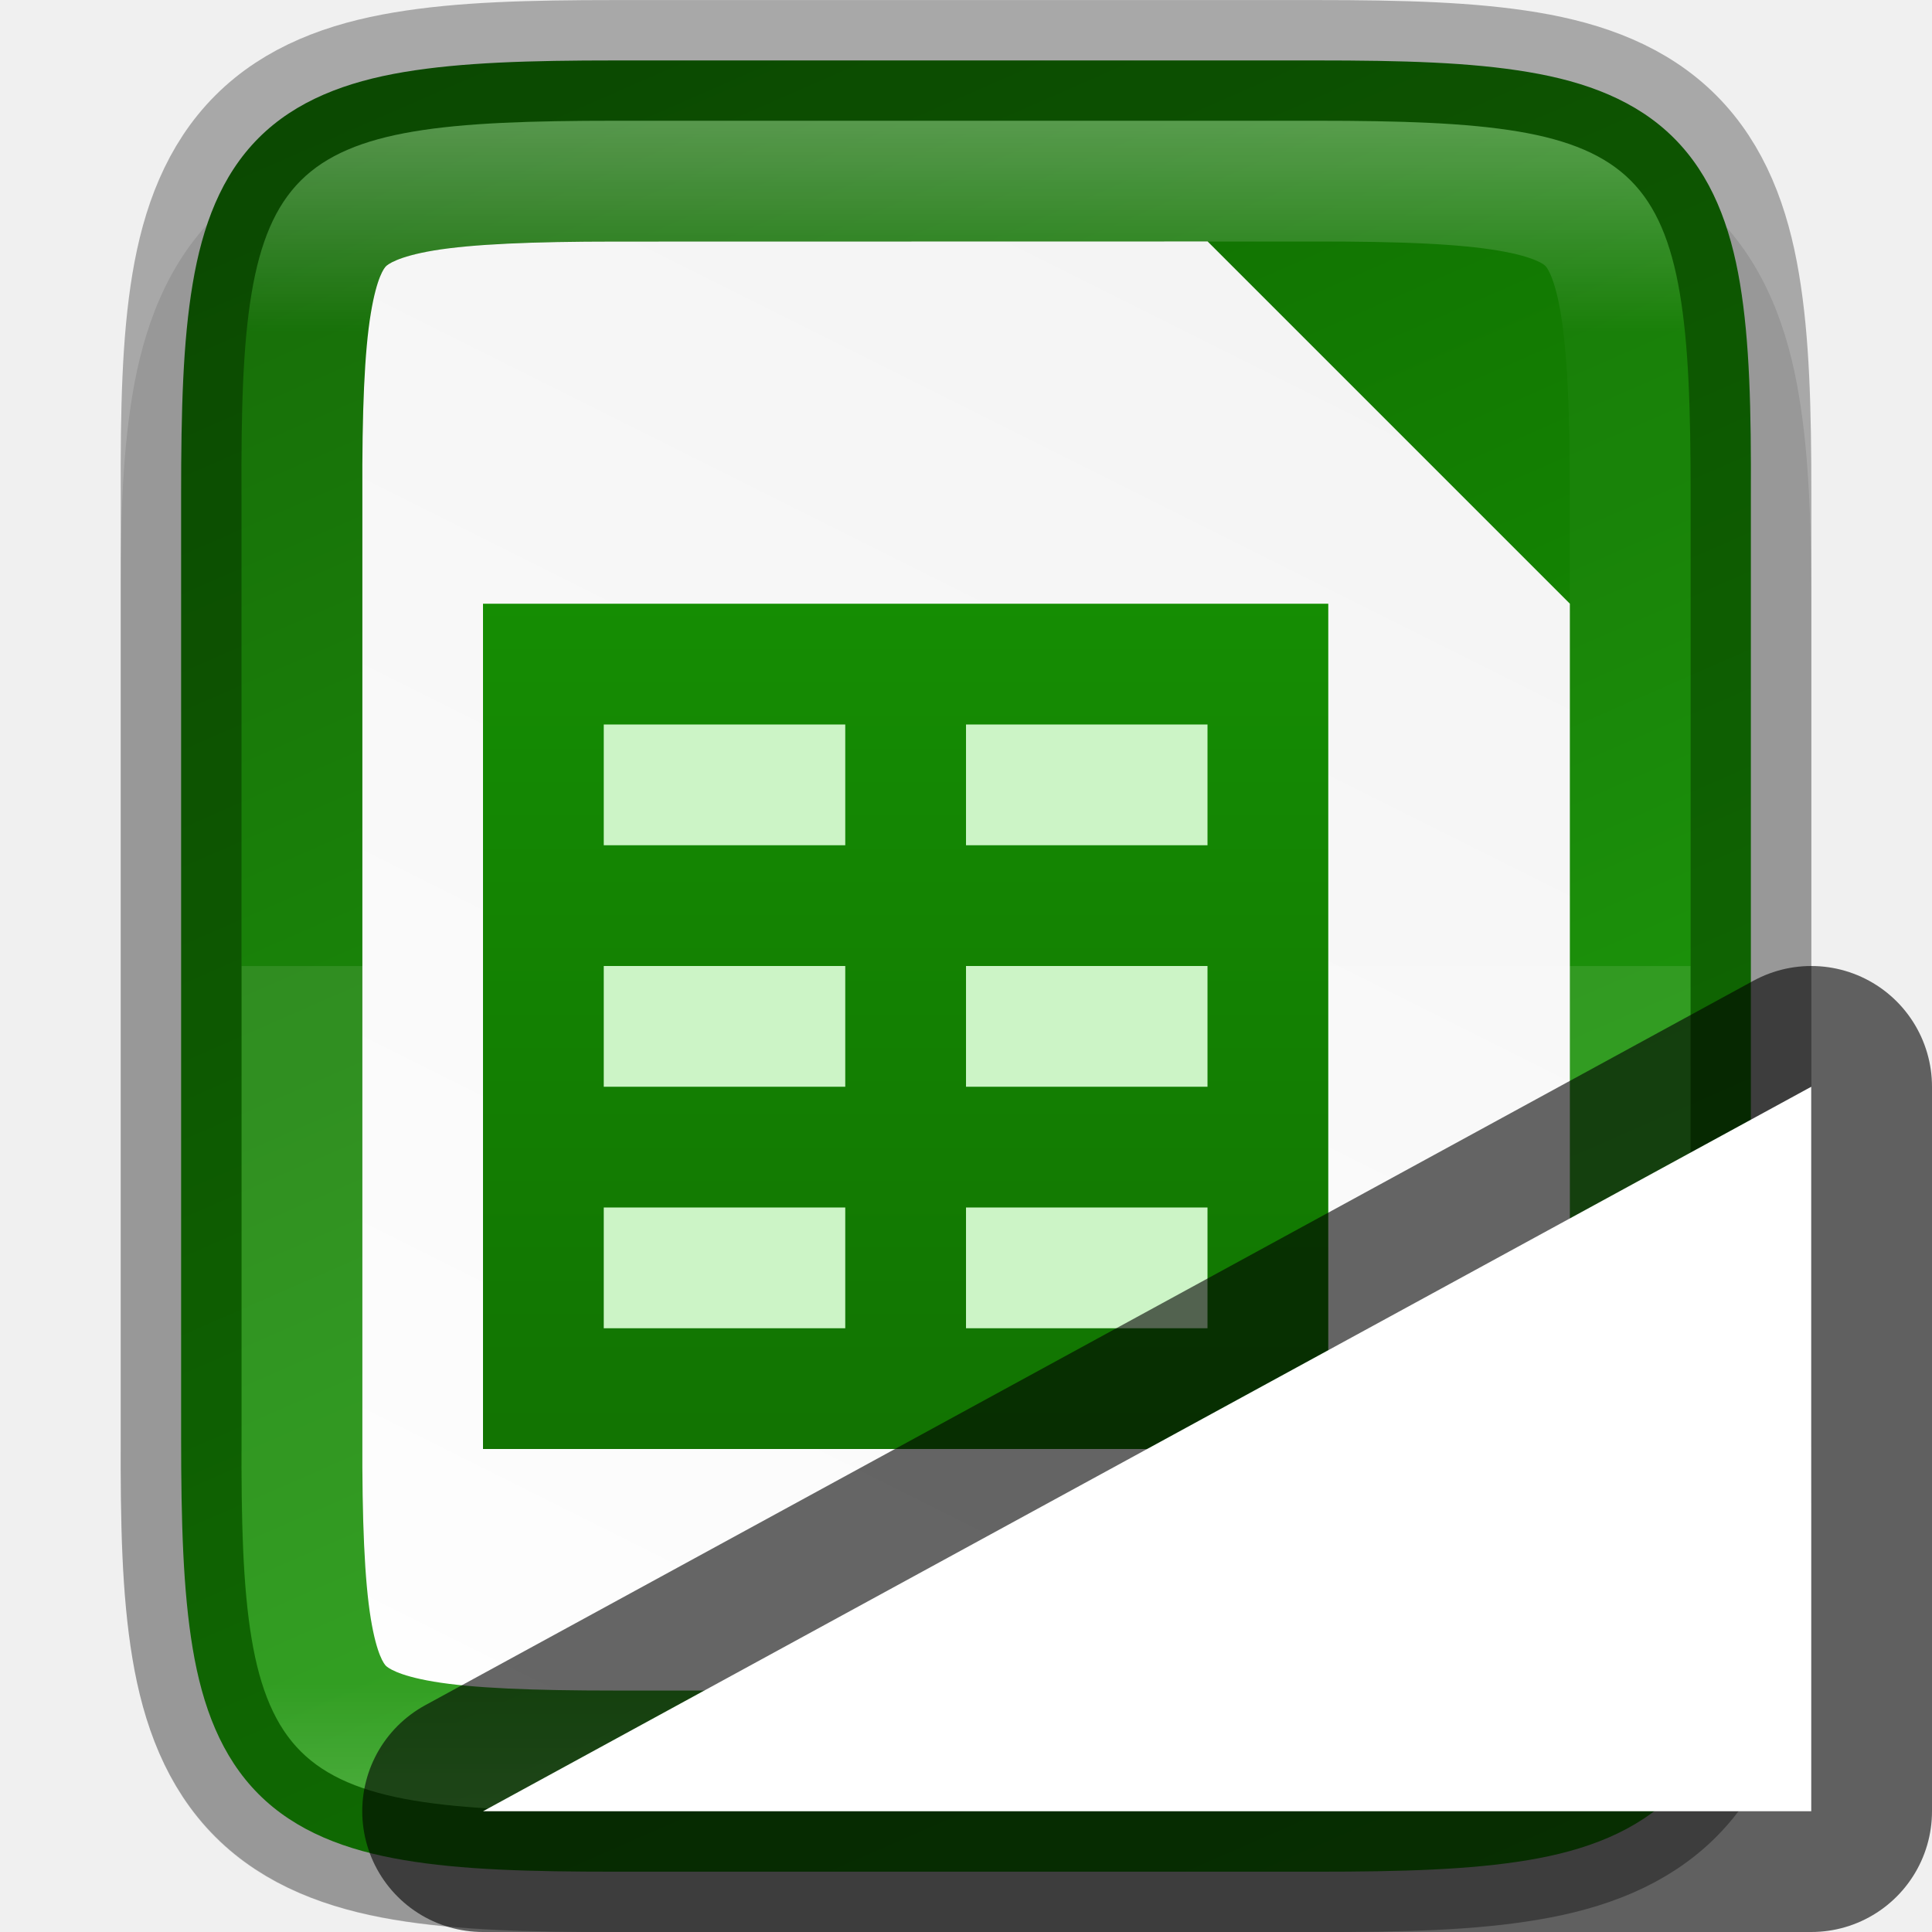
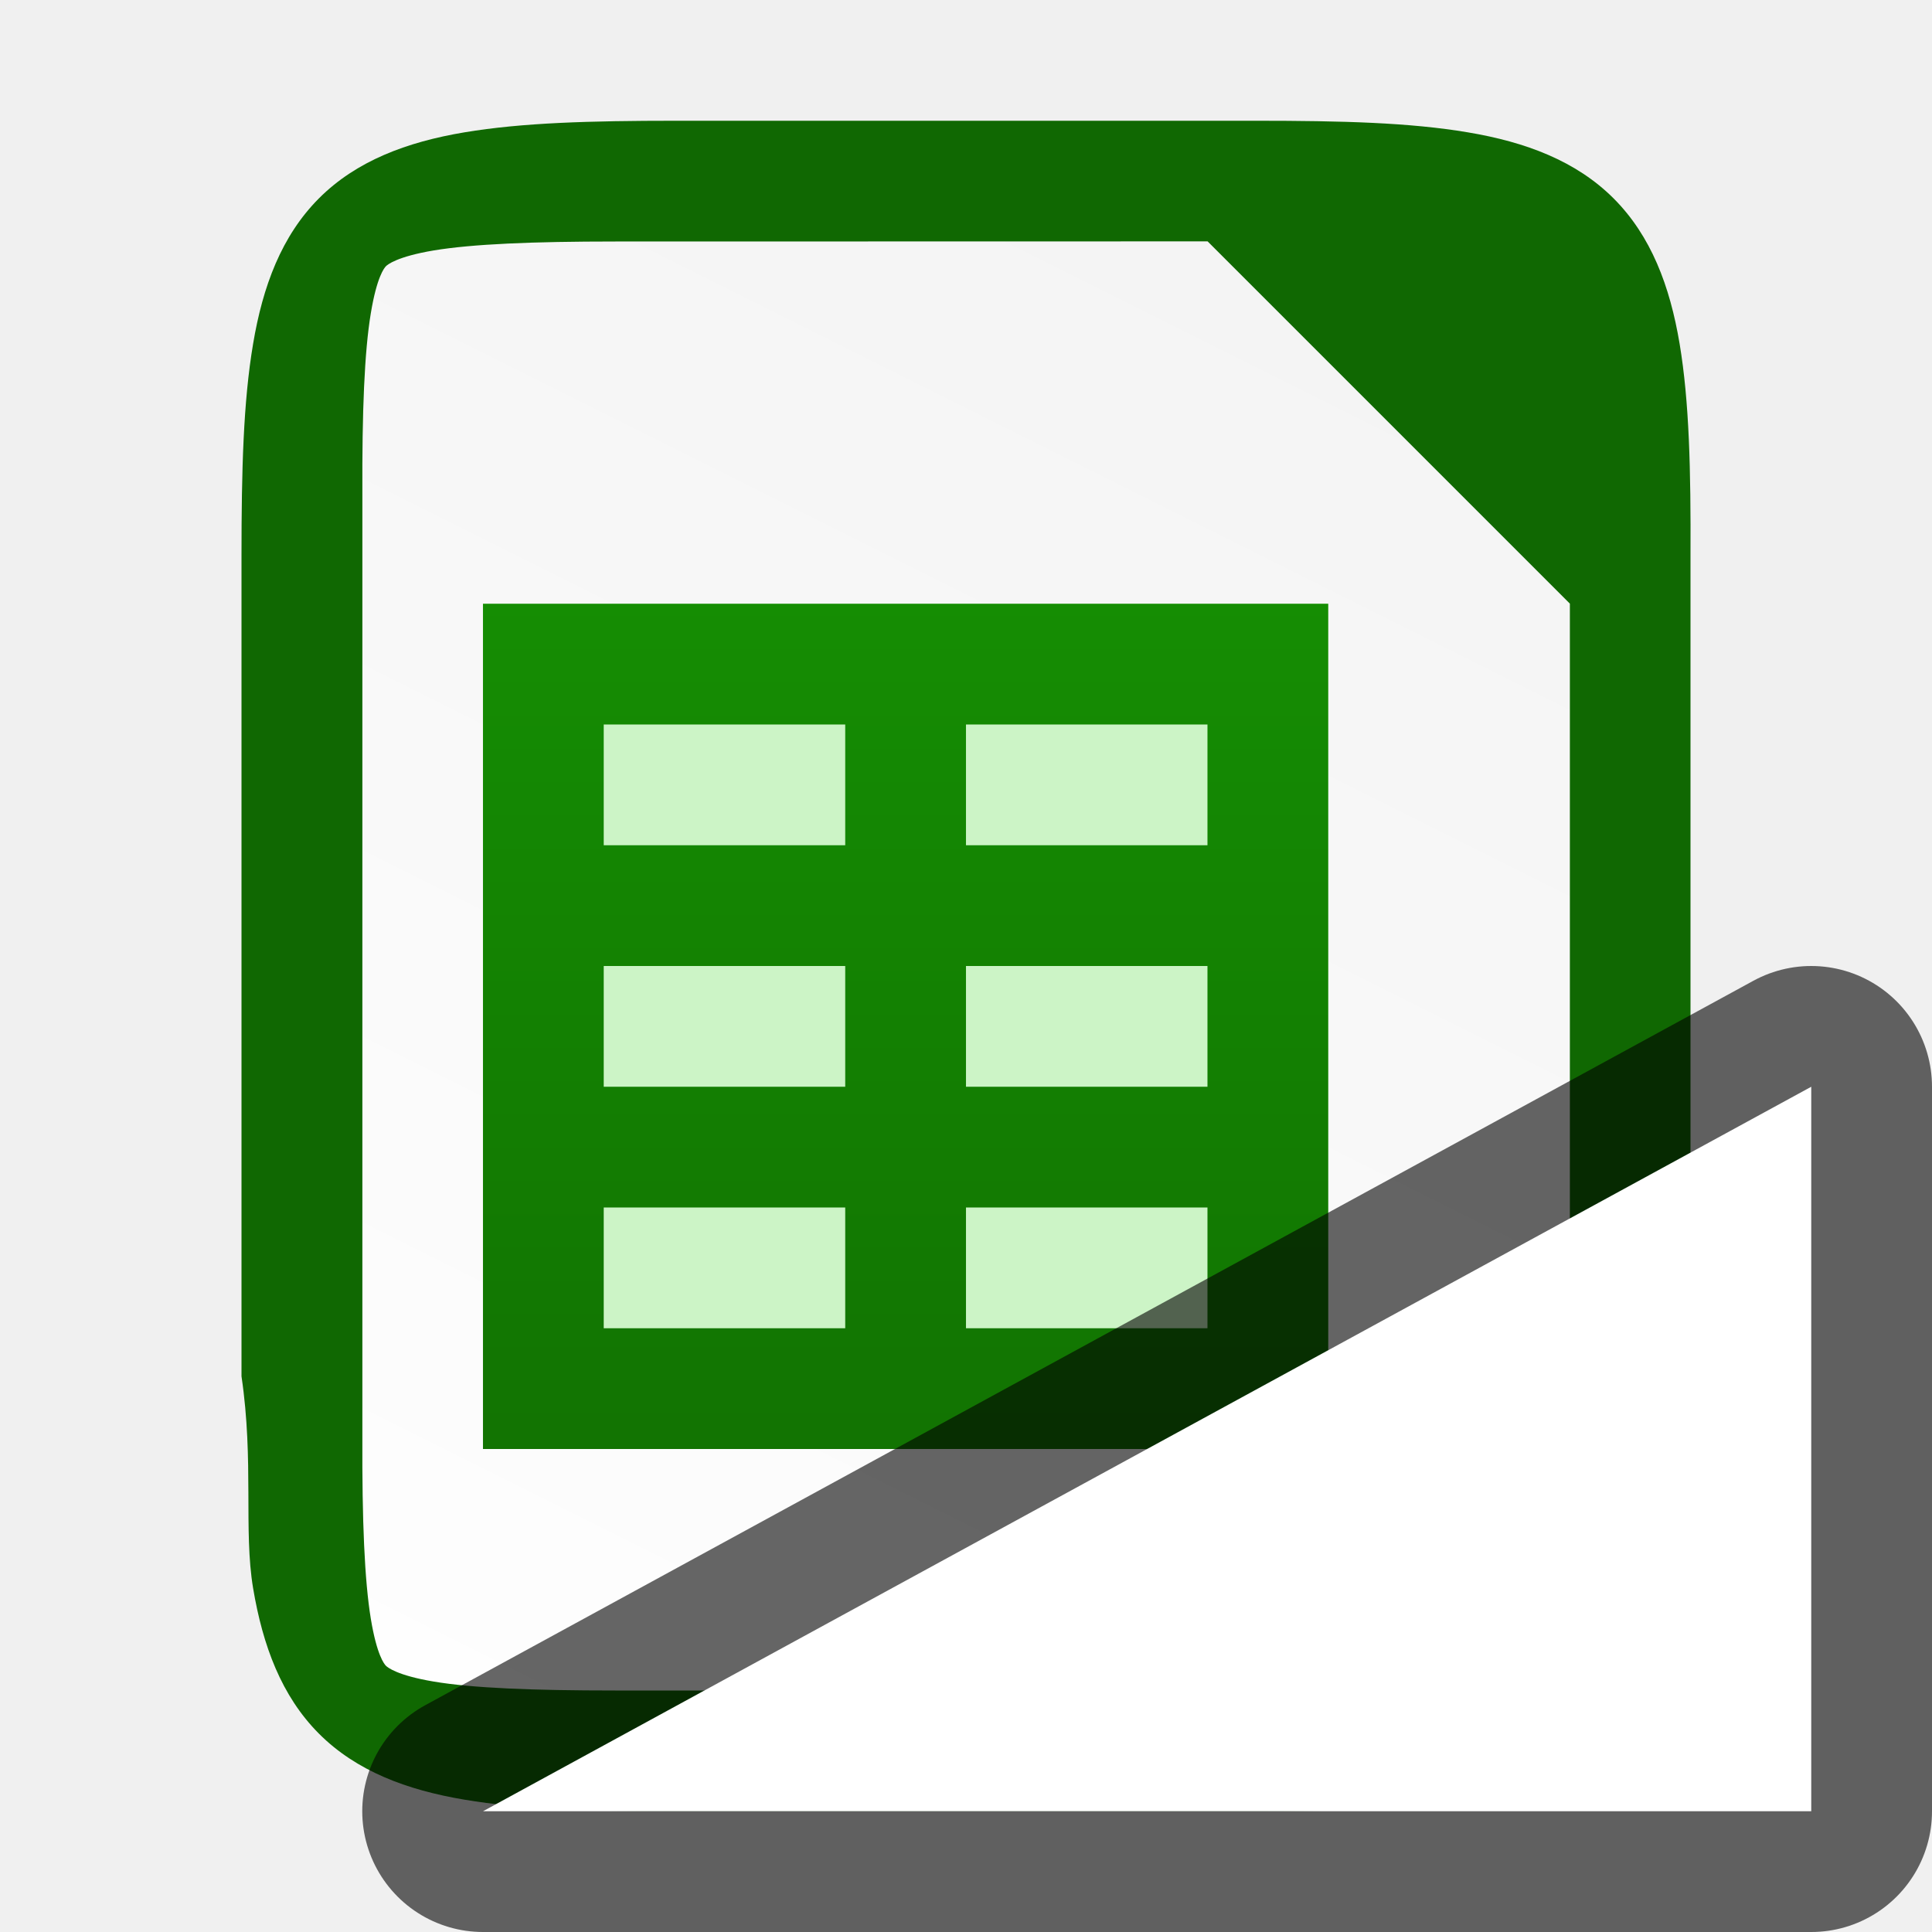
<svg xmlns="http://www.w3.org/2000/svg" xmlns:xlink="http://www.w3.org/1999/xlink" viewBox="0 0 16 16" version="1.1" id="svg4">
  <defs id="defs8">
-     <linearGradient xlink:href="#linearGradient13214" id="linearGradient920" gradientUnits="userSpaceOnUse" gradientTransform="matrix(0,-0.03604403,-0.03604301,0,22.5479,18.7396)" x1="25.222" y1="209.883" x2="469.123" y2="404.096" />
    <linearGradient id="linearGradient13214">
      <stop id="stop13216" style="stop-color:#18a303;stop-opacity:1" offset="0" />
      <stop id="stop13218" style="stop-color:#106802;stop-opacity:1" offset="1" />
    </linearGradient>
-     <linearGradient gradientTransform="translate(-317.0164,-234.1695)" xlink:href="#linearGradient4338" id="linearGradient1309" x1="332" y1="236" x2="324" y2="252" gradientUnits="userSpaceOnUse" />
+     <clipPath clipPathUnits="userSpaceOnUse" id="clipPath983-6">
+       <path id="path985-0" d="m 325.096,237 c -2.808,0 -3.11,0.288 -3.096,3.102 V 244 v 3.898 c -0.014,2.813 0.288,3.102 3.096,3.102 h 5.808 C 333.712,251 334,250.712 334,247.898 V 244 240.102 C 334,237.288 333.712,237 330.904,237 Z" style="color:#000000;display:inline;overflow:visible;visibility:visible;opacity:1;fill:#46a926;fill-opacity:1;fill-rule:nonzero;stroke:none;stroke-width:2;stroke-miterlimit:4;stroke-dasharray:none;stroke-opacity:1;marker:none;enable-background:accumulate" />
+     </clipPath>
+     <linearGradient xlink:href="#linearGradient13214" id="linearGradient54086" gradientUnits="userSpaceOnUse" gradientTransform="translate(349,-1742)" x1="119" y1="1036.274" x2="119" y2="1052.497" />
+     <linearGradient xlink:href="#linearGradient13214" id="linearGradient54084" gradientUnits="userSpaceOnUse" gradientTransform="translate(472,11.6378)" x1="119" y1="1036.274" x2="119" y2="1052.497" />
+     <linearGradient gradientTransform="translate(-319.9997,-236)" xlink:href="#linearGradient4338" id="linearGradient1309" x1="332" y1="236" x2="324" y2="252" gradientUnits="userSpaceOnUse" />
    <linearGradient id="linearGradient4338">
      <stop style="stop-color:#f2f2f2;stop-opacity:1" offset="0" id="stop4340" />
      <stop style="stop-color:#ffffff;stop-opacity:1" offset="1" id="stop4342" />
    </linearGradient>
-     <linearGradient xlink:href="#linearGradient13214" id="linearGradient54086" gradientUnits="userSpaceOnUse" gradientTransform="translate(349,-1742)" x1="119" y1="1036.274" x2="119" y2="1052.497" />
-     <linearGradient xlink:href="#linearGradient13214" id="linearGradient54084" gradientUnits="userSpaceOnUse" gradientTransform="translate(472,11.6378)" x1="119" y1="1036.274" x2="119" y2="1052.497" />
-     <linearGradient xlink:href="#linearGradient927" id="linearGradient993" x1="328" y1="237" x2="328" y2="251" gradientUnits="userSpaceOnUse" />
-     <linearGradient id="linearGradient927">
-       <stop style="stop-color:#ffffff;stop-opacity:1;" offset="0" id="stop923" />
-       <stop id="stop933" offset="0.125" style="stop-color:#ffffff;stop-opacity:0.098" />
-       <stop id="stop931" offset="0.925" style="stop-color:#ffffff;stop-opacity:0.098" />
-       <stop style="stop-color:#ffffff;stop-opacity:0.498" offset="1" id="stop925" />
-     </linearGradient>
-     <clipPath clipPathUnits="userSpaceOnUse" id="clipPath983-6">
-       <path id="path985-0" d="m 325.096,237 c -2.808,0 -3.11,0.288 -3.096,3.102 V 244 v 3.898 c -0.014,2.813 0.288,3.102 3.096,3.102 h 5.808 C 333.712,251 334,250.712 334,247.898 V 244 240.102 C 334,237.288 333.712,237 330.904,237 Z" style="color:#000000;display:inline;overflow:visible;visibility:visible;opacity:1;fill:#46a926;fill-opacity:1;fill-rule:nonzero;stroke:none;stroke-width:2;stroke-miterlimit:4;stroke-dasharray:none;stroke-opacity:1;marker:none;enable-background:accumulate" />
-     </clipPath>
  </defs>
-   <g id="g893" transform="translate(-2.983051,-1.830508)">
-     <path id="path997" d="m 8.079,2.831 c -0.719,0 -1.302,0.014 -1.836,0.104 -0.534,0.09 -1.068,0.276 -1.477,0.684 -0.408,0.407 -0.597,0.943 -0.686,1.479 -0.089,0.535 -0.101,1.12 -0.098,1.842 v 2.893 3.898 c -0.003,0.718 0.009,1.302 0.098,1.836 0.089,0.535 0.277,1.071 0.686,1.479 0.408,0.407 0.942,0.594 1.477,0.684 0.534,0.09 1.117,0.104 1.836,0.104 H 13.887 c 0.719,0 1.301,-0.014 1.834,-0.104 0.533,-0.09 1.068,-0.278 1.475,-0.686 0.407,-0.408 0.594,-0.943 0.684,-1.477 0.09,-0.534 0.104,-1.116 0.104,-1.836 v -3.898 -2.898 c 0,-0.72 -0.014,-1.302 -0.104,-1.836 -0.089,-0.534 -0.277,-1.069 -0.684,-1.477 -0.407,-0.408 -0.941,-0.596 -1.475,-0.686 -0.533,-0.09 -1.115,-0.104 -1.834,-0.104 z" style="color:#000000;font-style:normal;font-variant:normal;font-weight:normal;font-stretch:normal;font-size:medium;line-height:normal;font-family:sans-serif;font-variant-ligatures:normal;font-variant-position:normal;font-variant-caps:normal;font-variant-numeric:normal;font-variant-alternates:normal;font-feature-settings:normal;text-indent:0;text-align:start;text-decoration:none;text-decoration-line:none;text-decoration-style:solid;text-decoration-color:#000000;letter-spacing:normal;word-spacing:normal;text-transform:none;writing-mode:lr-tb;direction:ltr;text-orientation:mixed;dominant-baseline:auto;baseline-shift:baseline;text-anchor:start;white-space:normal;shape-padding:0;clip-rule:nonzero;display:inline;overflow:visible;visibility:visible;opacity:0.1;isolation:auto;mix-blend-mode:normal;color-interpolation:sRGB;color-interpolation-filters:linearRGB;solid-color:#000000;solid-opacity:1;vector-effect:none;fill:#000000;fill-opacity:1;fill-rule:nonzero;stroke:none;stroke-width:2;stroke-linecap:butt;stroke-linejoin:miter;stroke-miterlimit:4;stroke-dasharray:none;stroke-dashoffset:0;stroke-opacity:1;marker:none;color-rendering:auto;image-rendering:auto;shape-rendering:auto;text-rendering:auto;enable-background:accumulate" />
-     <path id="path918" d="m 13.887,2.331 c 0.71,0 1.273,0.015 1.752,0.096 0.479,0.08 0.897,0.237 1.207,0.547 0.31,0.31 0.467,0.726 0.547,1.205 0.08,0.479 0.093,1.044 0.09,1.756 v 3.896 3.898 c 0.003,0.711 -0.01,1.275 -0.09,1.754 -0.08,0.479 -0.237,0.895 -0.547,1.205 -0.31,0.31 -0.729,0.467 -1.207,0.547 -0.479,0.08 -1.041,0.096 -1.752,0.096 H 8.079 c -0.71,0 -1.272,-0.015 -1.75,-0.096 -0.478,-0.08 -0.896,-0.237 -1.205,-0.547 -0.309,-0.31 -0.465,-0.727 -0.545,-1.205 -0.08,-0.478 -0.096,-1.042 -0.096,-1.754 v -3.898 -3.898 c 0,-0.712 0.015,-1.276 0.096,-1.754 0.08,-0.478 0.236,-0.895 0.545,-1.205 0.309,-0.31 0.727,-0.467 1.205,-0.547 0.478,-0.08 1.04,-0.096 1.75,-0.096 z" style="color:#000000;display:inline;overflow:visible;visibility:visible;fill:url(#linearGradient920);fill-opacity:1;fill-rule:nonzero;stroke:none;stroke-width:1;marker:none;enable-background:accumulate" />
-     <path id="path1291" d="m 8.079,3.831 c -0.689,0 -1.184,0.021 -1.504,0.074 -0.304,0.051 -0.384,0.118 -0.396,0.131 -0.013,0.013 -0.075,0.086 -0.125,0.389 -0.053,0.318 -0.073,0.813 -0.07,1.502 v 0.004 3.9 3.902 0.002 c -0.003,0.689 0.018,1.185 0.07,1.502 0.05,0.303 0.112,0.376 0.125,0.389 0.013,0.013 0.092,0.08 0.396,0.131 0.32,0.054 0.815,0.074 1.504,0.074 H 13.888 c 0.689,0 1.183,-0.021 1.502,-0.074 0.304,-0.051 0.38,-0.119 0.391,-0.129 0.011,-0.011 0.077,-0.086 0.129,-0.393 0.054,-0.32 0.074,-0.816 0.074,-1.506 v -3.899 -3 l -3,-3 z" style="color:#000000;font-style:normal;font-variant:normal;font-weight:normal;font-stretch:normal;font-size:medium;line-height:normal;font-family:sans-serif;font-variant-ligatures:normal;font-variant-position:normal;font-variant-caps:normal;font-variant-numeric:normal;font-variant-alternates:normal;font-feature-settings:normal;text-indent:0;text-align:start;text-decoration:none;text-decoration-line:none;text-decoration-style:solid;text-decoration-color:#000000;letter-spacing:normal;word-spacing:normal;text-transform:none;writing-mode:lr-tb;direction:ltr;text-orientation:mixed;dominant-baseline:auto;baseline-shift:baseline;text-anchor:start;white-space:normal;shape-padding:0;clip-rule:nonzero;display:inline;overflow:visible;visibility:visible;opacity:1;isolation:auto;mix-blend-mode:normal;color-interpolation:sRGB;color-interpolation-filters:linearRGB;solid-color:#000000;solid-opacity:1;vector-effect:none;fill:url(#linearGradient1309);fill-opacity:1;fill-rule:nonzero;stroke:none;stroke-width:3;stroke-linecap:butt;stroke-linejoin:miter;stroke-miterlimit:4;stroke-dasharray:none;stroke-dashoffset:0;stroke-opacity:1;marker:none;color-rendering:auto;image-rendering:auto;shape-rendering:auto;text-rendering:auto;enable-background:accumulate" />
-     <path id="path1016" d="m 4.984,9.831 v 3.898 c -0.014,2.813 0.288,3.102 3.096,3.102 H 13.888 c 2.808,0 3.096,-0.288 3.096,-3.102 V 9.831 Z" style="color:#000000;display:inline;overflow:visible;visibility:visible;opacity:0.1;fill:#ffffff;fill-opacity:1;fill-rule:nonzero;stroke:none;stroke-width:1;marker:none;enable-background:accumulate" />
-     <g transform="translate(-461.0169,706.4705)" id="g15640" style="display:inline;enable-background:new">
-       <rect style="display:inline;overflow:visible;visibility:visible;fill:#ccf4c6;fill-opacity:1;fill-rule:nonzero;stroke:none;stroke-width:1;marker:none" id="rect15622" width="7" height="7" x="591" y="1054" transform="translate(-123,-1753.64)" />
-       <g id="g6623" style="display:inline;overflow:visible;visibility:visible;fill:url(#linearGradient54086);fill-opacity:1;fill-rule:nonzero;stroke:none;stroke-width:5.011;marker:none">
-         <path style="display:inline;overflow:visible;visibility:visible;fill:url(#linearGradient54084);marker:none" d="m 591,1054 v 1 1 1 1 1 1 1 h 1 2 1 2 1 v -1 -6 h -6 z m 1,1 h 2 v 1 h -2 z m 3,0 h 2 v 1 h -2 z m -3,2 h 2 v 1 h -2 z m 3,0 h 2 v 1 h -2 z m -3,2 h 2 v 1 h -2 z m 3,0 h 2 v 1 h -2 z" transform="translate(-123,-1753.64)" id="rect6525" />
-       </g>
+   <path id="path918" d="m 10.404,1 c 0.71,0 1.273,0.015 1.752,0.096 0.479,0.08 0.897,0.237 1.207,0.547 0.31,0.31 0.467,0.726 0.547,1.205 0.08,0.479 0.093,1.044 0.09,1.756 V 8 11.398 c 0.003,0.711 -0.01,1.275 -0.09,1.754 -0.08,0.479 -0.237,0.895 -0.547,1.205 -0.31,0.31 -0.729,0.467 -1.207,0.547 -0.479,0.08 -1.041,0.096 -1.752,0.096 H 5.596 c -0.71,0 -1.272,-0.015 -1.75,-0.096 -0.478,-0.08 -0.896,-0.237 -1.205,-0.547 -0.309,-0.31 -0.465,-0.727 -0.545,-1.205 -0.08,-0.478 0.008,-1.05 -0.096,-1.754 V 8 4.602 c 0,-0.712 0.015,-1.276 0.096,-1.754 0.08,-0.478 0.236,-0.895 0.545,-1.205 0.309,-0.31 0.727,-0.467 1.205,-0.547 0.478,-0.08 1.04,-0.096 1.75,-0.096 z" style="color:#000000;display:inline;overflow:visible;visibility:visible;fill:#106802;fill-opacity:1;fill-rule:nonzero;stroke:none;stroke-width:1;marker:none;enable-background:accumulate" />
+   <path id="path1291" d="m 5.096,2 c -0.689,0 -1.184,0.021 -1.504,0.074 -0.304,0.051 -0.384,0.118 -0.396,0.131 -0.013,0.013 -0.075,0.086 -0.125,0.389 -0.053,0.318 -0.073,0.813 -0.07,1.502 v 0.004 3.9 3.902 0.002 c -0.003,0.689 0.018,1.185 0.07,1.502 0.05,0.303 0.112,0.376 0.125,0.389 0.013,0.013 0.092,0.08 0.396,0.131 0.32,0.054 0.815,0.074 1.504,0.074 h 5.809 c 0.689,0 1.183,-0.021 1.502,-0.074 0.304,-0.051 0.38,-0.119 0.391,-0.129 0.011,-0.011 0.077,-0.086 0.129,-0.393 0.054,-0.32 0.074,-0.816 0.074,-1.506 v -3.899 -3 l -3,-3 z" style="color:#000000;font-style:normal;font-variant:normal;font-weight:normal;font-stretch:normal;font-size:medium;line-height:normal;font-family:sans-serif;font-variant-ligatures:normal;font-variant-position:normal;font-variant-caps:normal;font-variant-numeric:normal;font-variant-alternates:normal;font-feature-settings:normal;text-indent:0;text-align:start;text-decoration:none;text-decoration-line:none;text-decoration-style:solid;text-decoration-color:#000000;letter-spacing:normal;word-spacing:normal;text-transform:none;writing-mode:lr-tb;direction:ltr;text-orientation:mixed;dominant-baseline:auto;baseline-shift:baseline;text-anchor:start;white-space:normal;shape-padding:0;clip-rule:nonzero;display:inline;overflow:visible;visibility:visible;isolation:auto;mix-blend-mode:normal;color-interpolation:sRGB;color-interpolation-filters:linearRGB;solid-color:#000000;solid-opacity:1;vector-effect:none;fill:url(#linearGradient1309);fill-opacity:1;fill-rule:nonzero;stroke:none;stroke-width:3;stroke-linecap:butt;stroke-linejoin:miter;stroke-miterlimit:4;stroke-dasharray:none;stroke-dashoffset:0;stroke-opacity:1;marker:none;color-rendering:auto;image-rendering:auto;shape-rendering:auto;text-rendering:auto;enable-background:accumulate" />
+   <g transform="translate(-464.0002,704.64)" id="g15640" style="display:inline;enable-background:new">
+     <rect style="display:inline;overflow:visible;visibility:visible;fill:#ccf4c6;fill-opacity:1;fill-rule:nonzero;stroke:none;stroke-width:1;marker:none" id="rect15622" width="7" height="7" x="591" y="1054" transform="translate(-123,-1753.64)" />
+     <g id="g6623" style="display:inline;overflow:visible;visibility:visible;fill:url(#linearGradient54086);fill-opacity:1;fill-rule:nonzero;stroke:none;stroke-width:5.011;marker:none">
+       <path style="display:inline;overflow:visible;visibility:visible;fill:url(#linearGradient54084);marker:none" d="m 591,1054 v 1 1 1 1 1 1 1 h 1 2 1 2 1 v -1 -6 h -6 z m 1,1 h 2 v 1 h -2 z m 3,0 h 2 v 1 h -2 z m -3,2 h 2 v 1 h -2 z m 3,0 h 2 v 1 h -2 z m -3,2 h 2 v 1 h -2 z m 3,0 h 2 v 1 h -2 z" transform="translate(-123,-1753.64)" id="rect6525" />
    </g>
-     <path style="color:#000000;display:inline;overflow:visible;visibility:visible;opacity:0.3;fill:none;fill-opacity:1;fill-rule:nonzero;stroke:#000000;stroke-width:1;stroke-opacity:1;marker:none;enable-background:accumulate" d="m 8.079,2.331 c -0.71,0 -1.273,0.015 -1.752,0.096 -0.479,0.08 -0.897,0.237 -1.207,0.547 -0.31,0.31 -0.467,0.726 -0.547,1.205 -0.08,0.479 -0.093,1.044 -0.09,1.756 v 3.896 3.898 c -0.003,0.711 0.01,1.275 0.09,1.754 0.08,0.479 0.237,0.895 0.547,1.205 0.31,0.31 0.729,0.467 1.207,0.547 0.479,0.08 1.041,0.096 1.752,0.096 H 13.888 c 0.71,0 1.272,-0.015 1.75,-0.096 0.478,-0.08 0.896,-0.237 1.205,-0.547 0.309,-0.31 0.465,-0.727 0.545,-1.205 0.08,-0.478 0.096,-1.042 0.096,-1.754 v -3.898 -3.898 c 0,-0.712 -0.015,-1.276 -0.096,-1.754 -0.08,-0.478 -0.236,-0.895 -0.545,-1.205 -0.309,-0.31 -0.727,-0.467 -1.205,-0.547 -0.478,-0.08 -1.04,-0.096 -1.75,-0.096 z" id="path1087" />
-     <path clip-path="url(#clipPath983-6)" id="path937" d="m 325.096,237 c -2.808,0 -3.11,0.288 -3.096,3.102 V 244 v 3.898 c -0.014,2.813 0.288,3.102 3.096,3.102 h 5.808 C 333.712,251 334,250.712 334,247.898 V 244 240.102 C 334,237.288 333.712,237 330.904,237 Z" style="color:#000000;display:inline;overflow:visible;visibility:visible;opacity:0.3;fill:none;fill-opacity:1;fill-rule:nonzero;stroke:url(#linearGradient993);stroke-width:2;stroke-miterlimit:4;stroke-dasharray:none;stroke-opacity:1;marker:none;enable-background:accumulate" transform="translate(-317.0164,-234.1695)" />
  </g>
  <path id="path829" d="M 4,15 15,9 V 15 Z" style="opacity:0.6;fill:#000000;fill-opacity:1;stroke:#000000;stroke-width:2;stroke-linecap:butt;stroke-linejoin:round;stroke-miterlimit:4;stroke-dasharray:none;stroke-opacity:1" />
  <path style="fill:#ffffff;fill-opacity:1;stroke:none;stroke-width:1px;stroke-linecap:butt;stroke-linejoin:miter;stroke-opacity:1" d="M 4,15 15,9 V 15 Z" id="path827" />
</svg>
